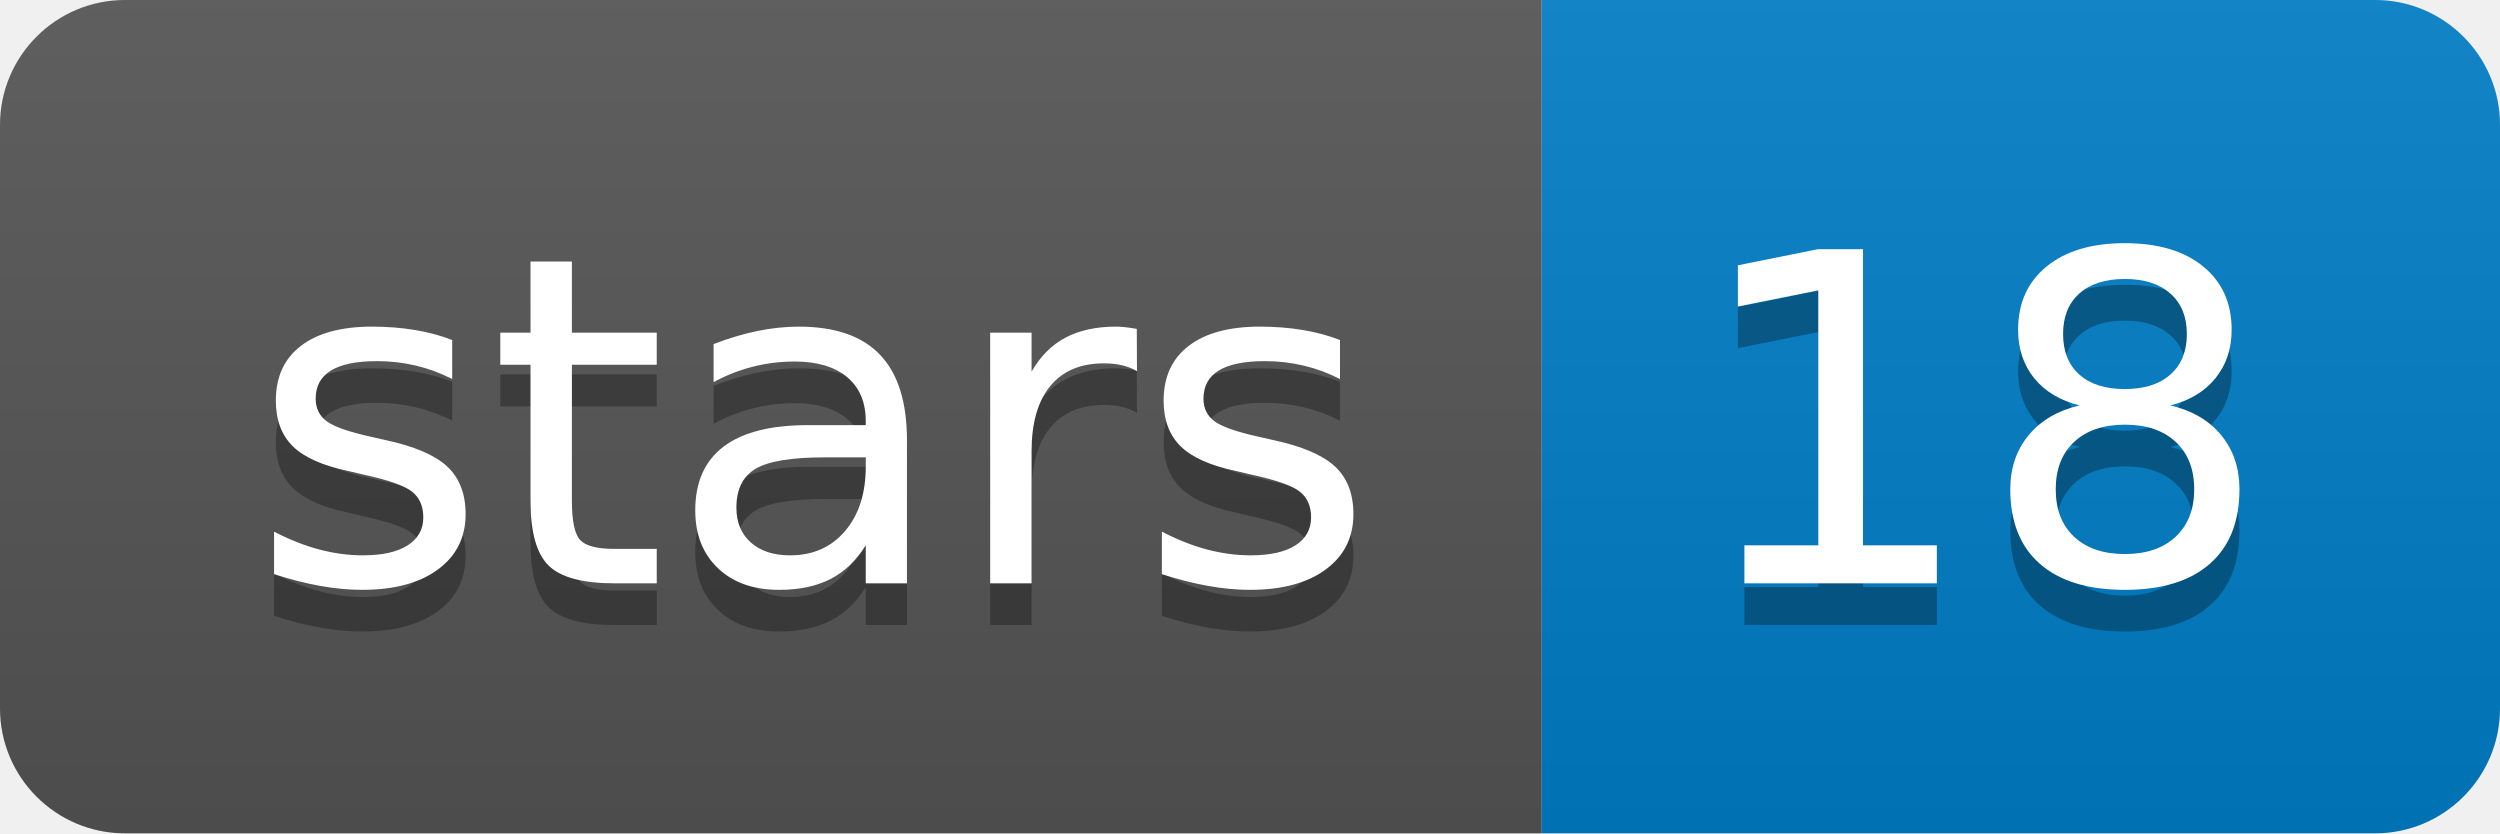
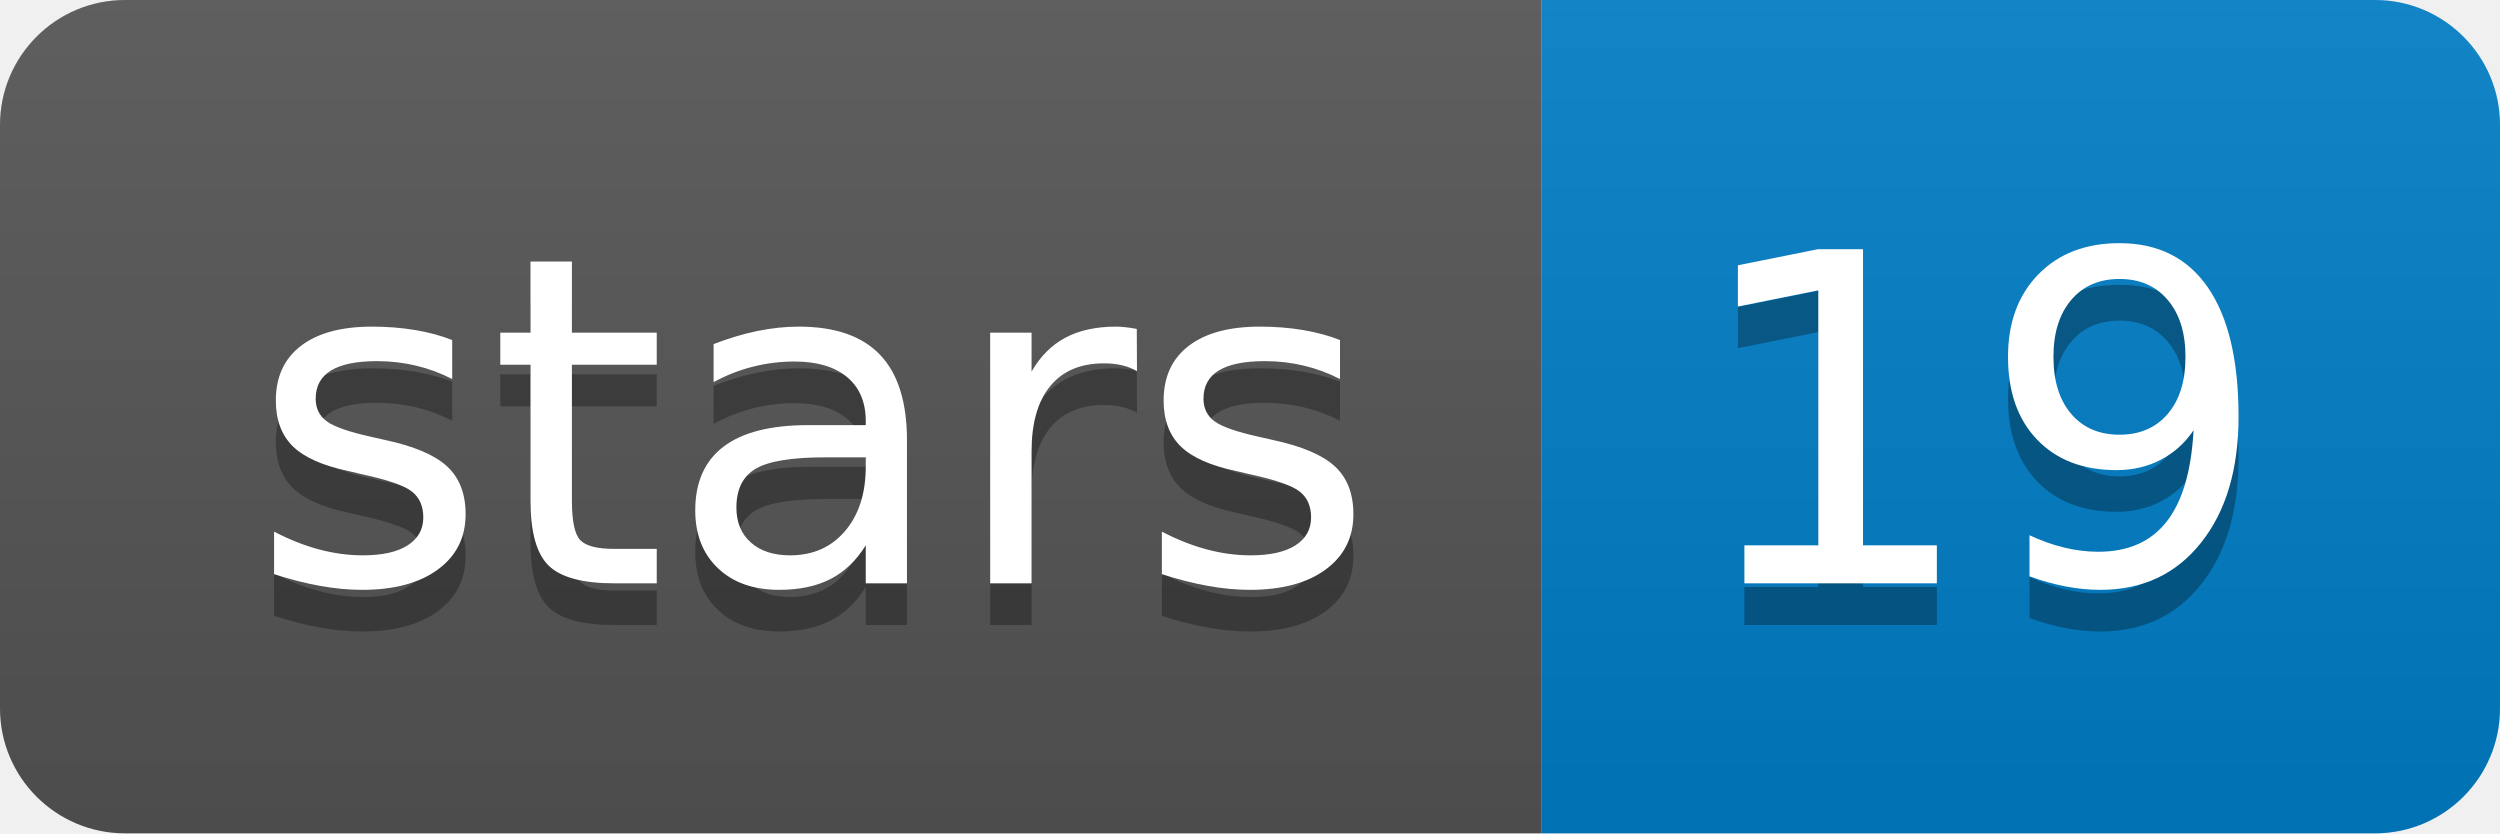
<svg xmlns="http://www.w3.org/2000/svg" xmlns:xlink="http://www.w3.org/1999/xlink" width="60" height="20">
  <linearGradient id="b" x2="0" y2="100%">
    <stop offset="0" stop-color="#bbb" stop-opacity=".1" />
    <stop offset="1" stop-opacity=".1" />
  </linearGradient>
  <clipPath id="a">
    <rect width="60" height="20" rx="3" fill="#fff" />
  </clipPath>
  <g clip-path="url(#a)">
    <path fill="#555" d="M0 0h37v20H0z" />
    <path fill="#007ec6" d="M37 0h23v20H37z" />
    <path fill="url(#b)" d="M0 0h60v20H0z" />
  </g>
  <g fill="#fff" text-anchor="middle" font-family="DejaVu Sans,Verdana,Geneva,sans-serif" font-size="110">
    <text x="195" y="150" fill="#010101" fill-opacity=".3" transform="scale(.1)" textLength="270">stars</text>
    <text x="195" y="140" transform="scale(.1)" textLength="270">stars</text>
-     <text x="475" y="150" fill="#010101" fill-opacity=".3" transform="scale(.1)" textLength="130">18</text>
-     <text x="475" y="140" transform="scale(.1)" textLength="130">18</text>
+     <text x="475" y="150" fill="#010101" fill-opacity=".3" transform="scale(.1)" textLength="130">19</text>
+     <text x="475" y="140" transform="scale(.1)" textLength="130">19</text>
  </g>
  <a target="_blank" xlink:href="https://github.com/kkrizanovic/RNAseqEval">
    <path fill="rgba(0,0,0,0)" d="M0 0h37v20H0z" />
  </a>
  <a target="_blank" xlink:href="https://github.com/kkrizanovic/RNAseqEval/stargazers">
    <path fill="rgba(0,0,0,0)" d="M37 0h23v20H37z" />
  </a>
</svg>
